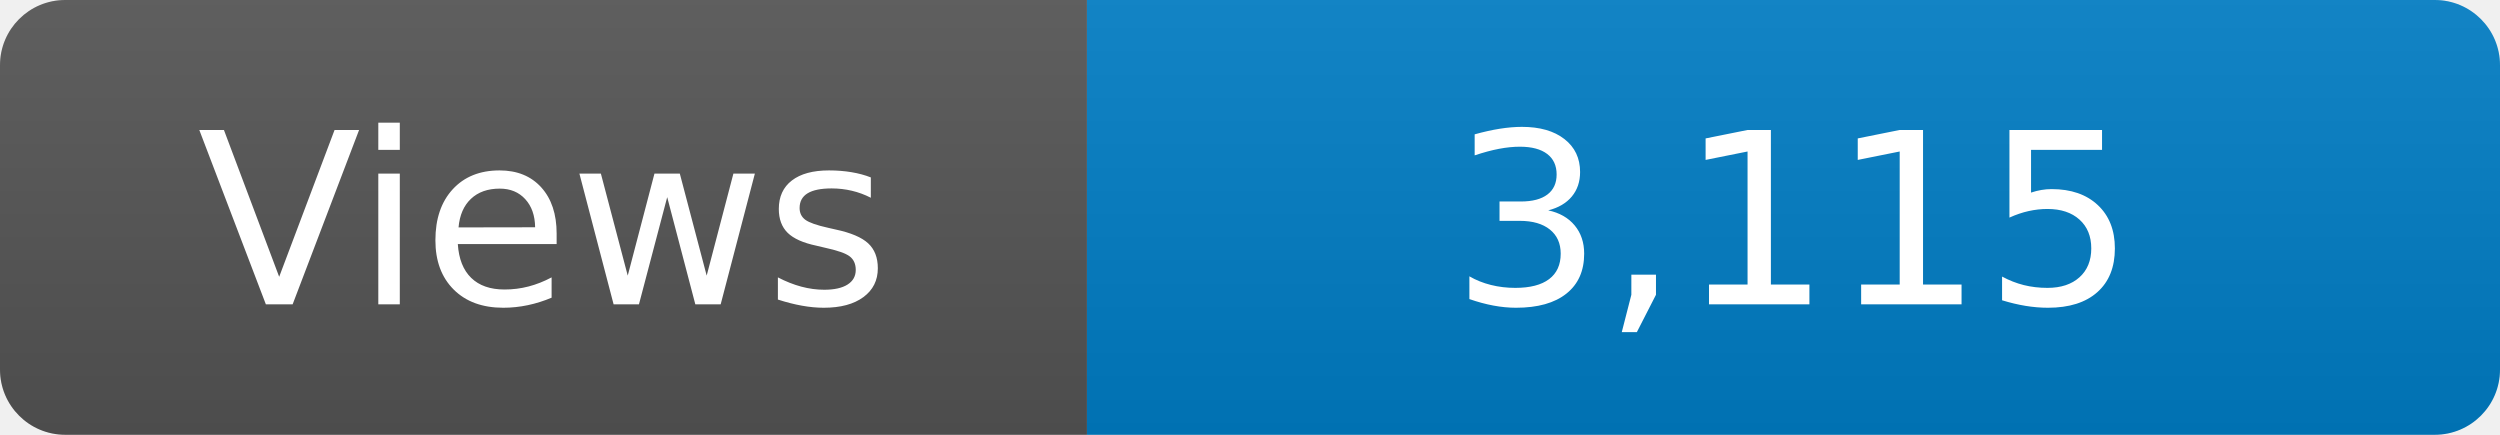
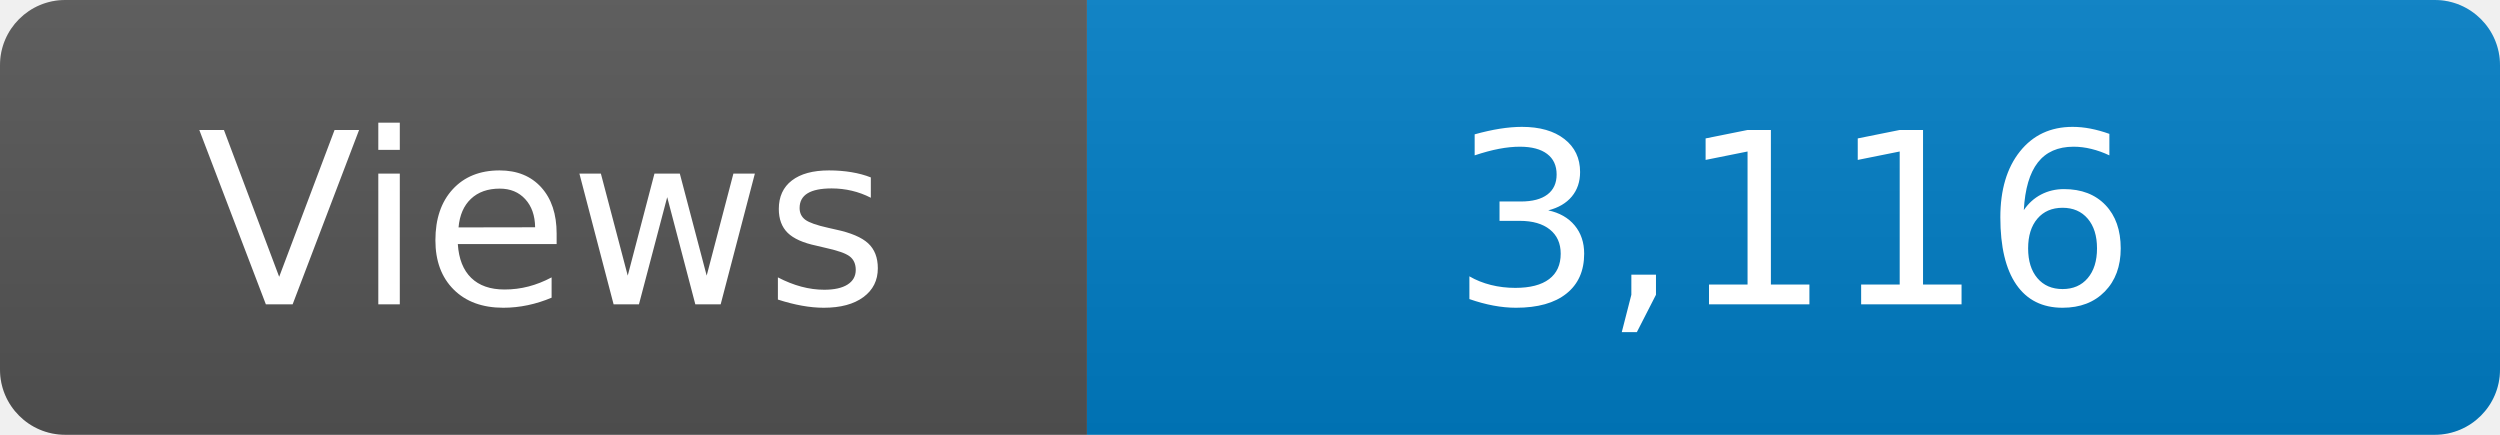
<svg xmlns="http://www.w3.org/2000/svg" width="115" height="20" role="img" aria-label="Maintained?: yes">
  <linearGradient id="s" x2="0" y2="100%">
    <stop offset="0" stop-color="#bbb" stop-opacity=".1" />
    <stop offset="1" stop-opacity=".1" />
  </linearGradient>
  <clipPath id="r">
    <rect width="115" height="20" rx="3" fill="#fff" />
  </clipPath>
  <g clip-path="url(#r)">
    <rect width="50" height="20" fill="#555" />
    <rect x="50" width="160" height="20" fill="#007ec6" />
    <rect width="115" height="20" fill="url(#s)" />
  </g>
  <g fill="#fff" text-anchor="middle" font-family="Verdana,Geneva,DejaVu Sans,sans-serif" font-size="110">
    <text x="250" y="140" transform="scale(.1)" fill="#fff">Views</text>
-     <text x="825" y="140" transform="scale(.1)" fill="#fff">3,115</text>
+     <text x="825" y="140" transform="scale(.1)" fill="#fff">3,116</text>
  </g>
</svg>
